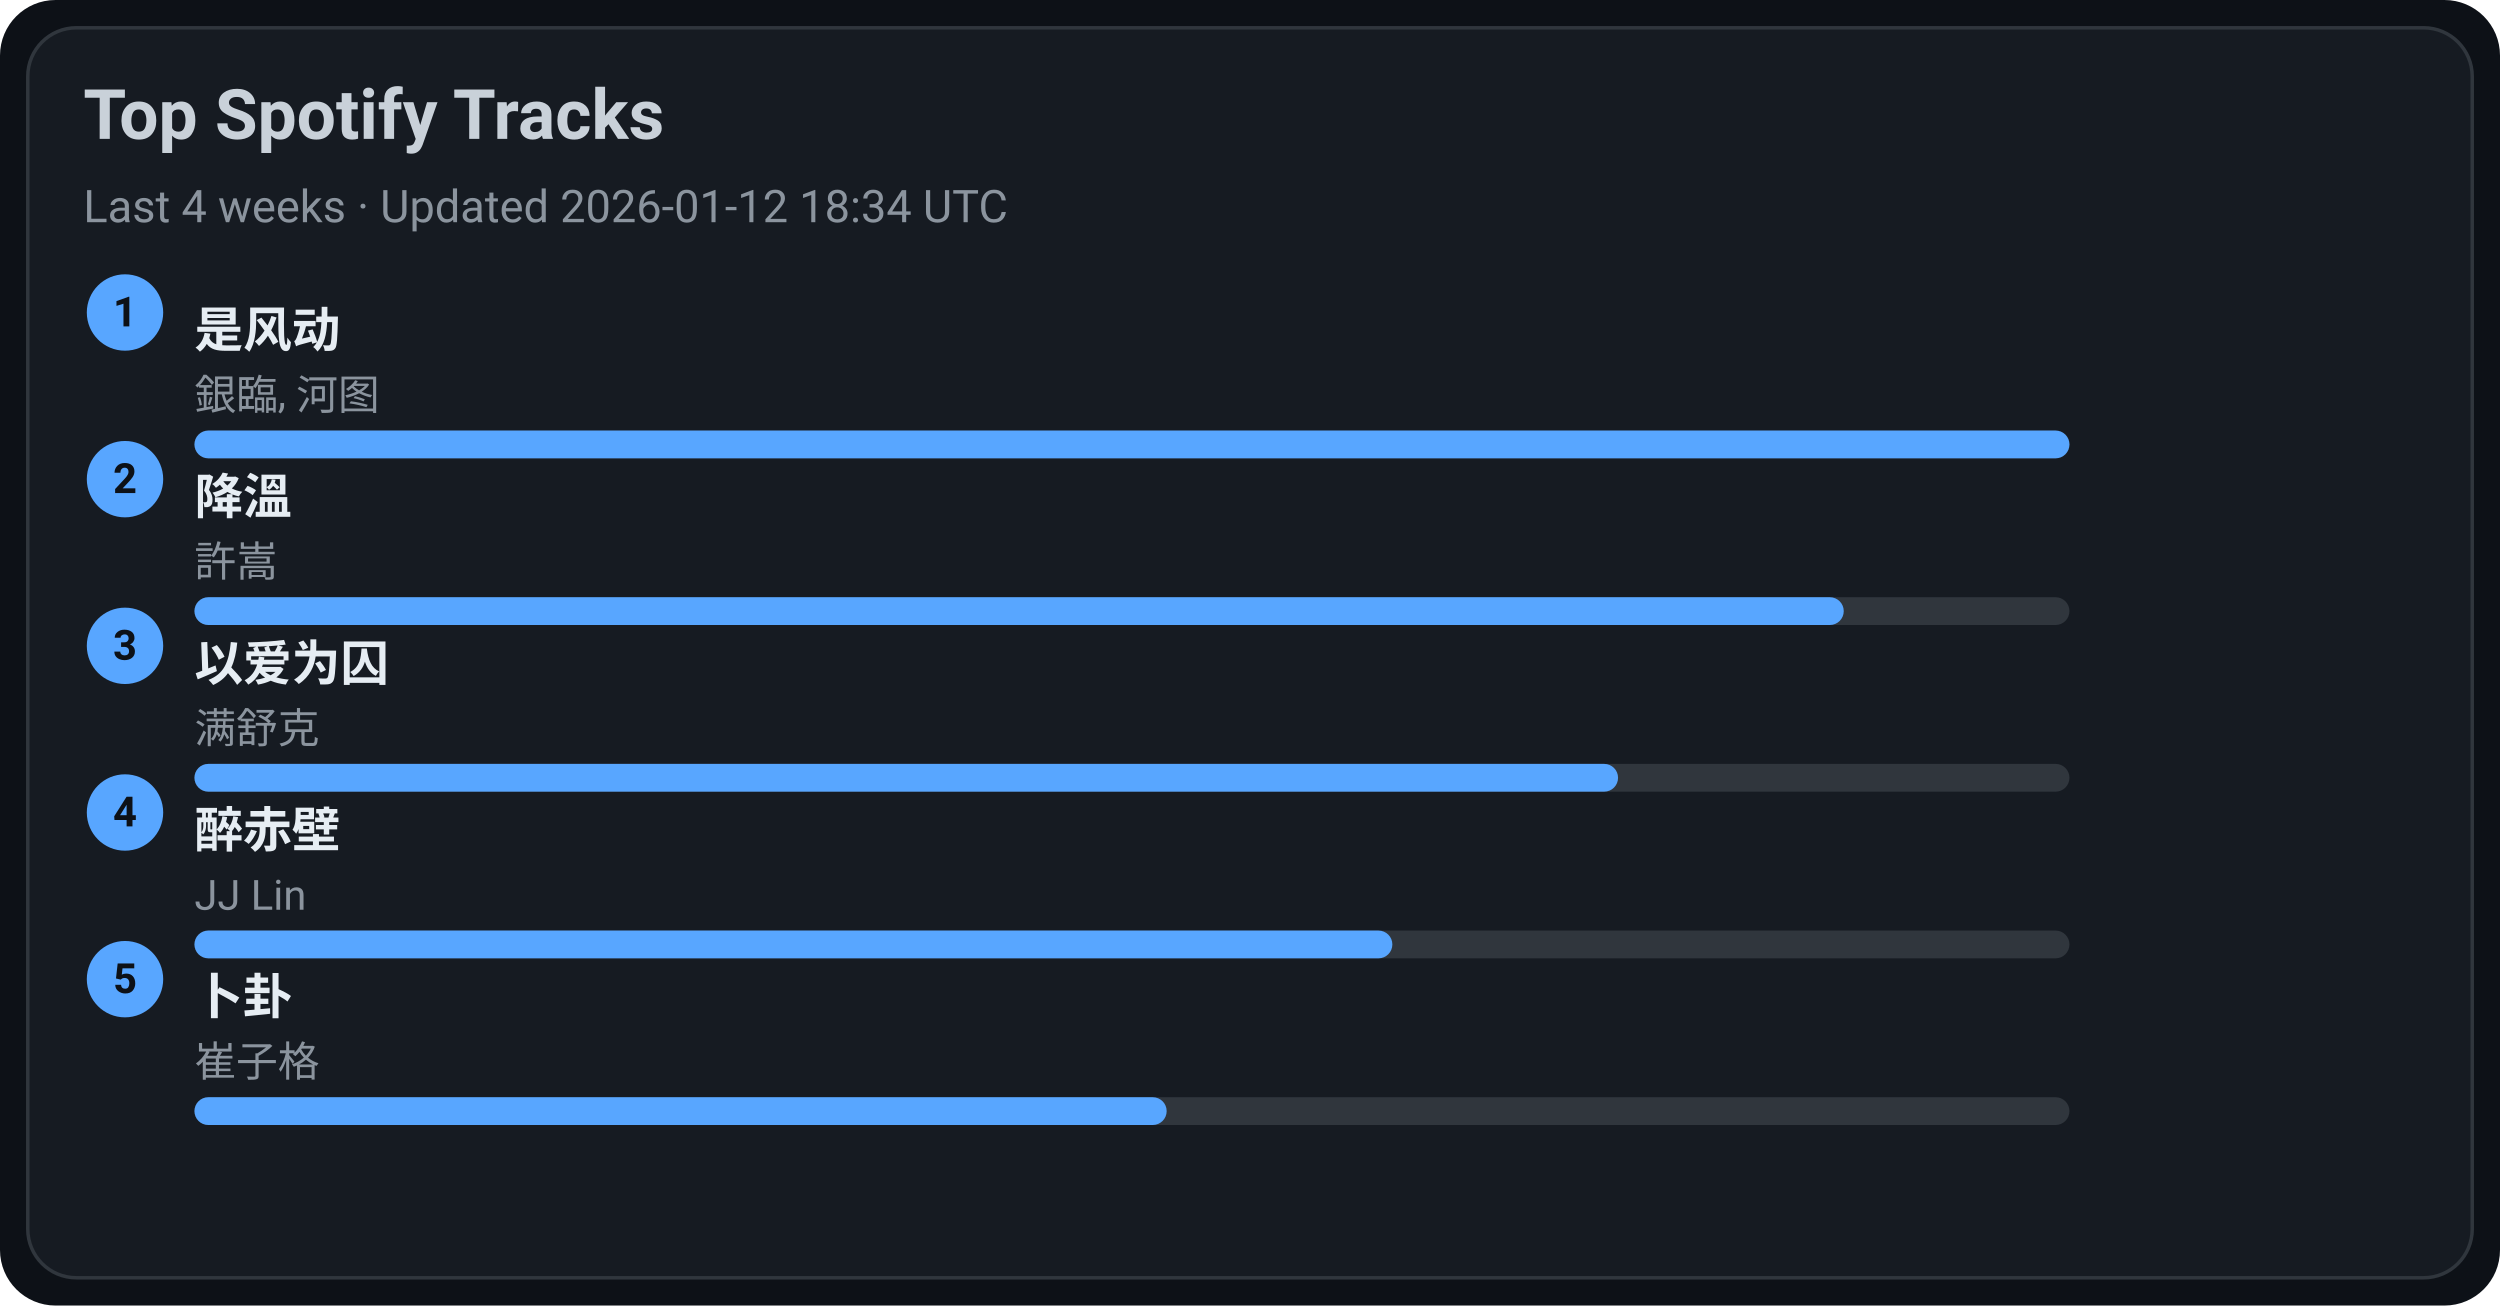
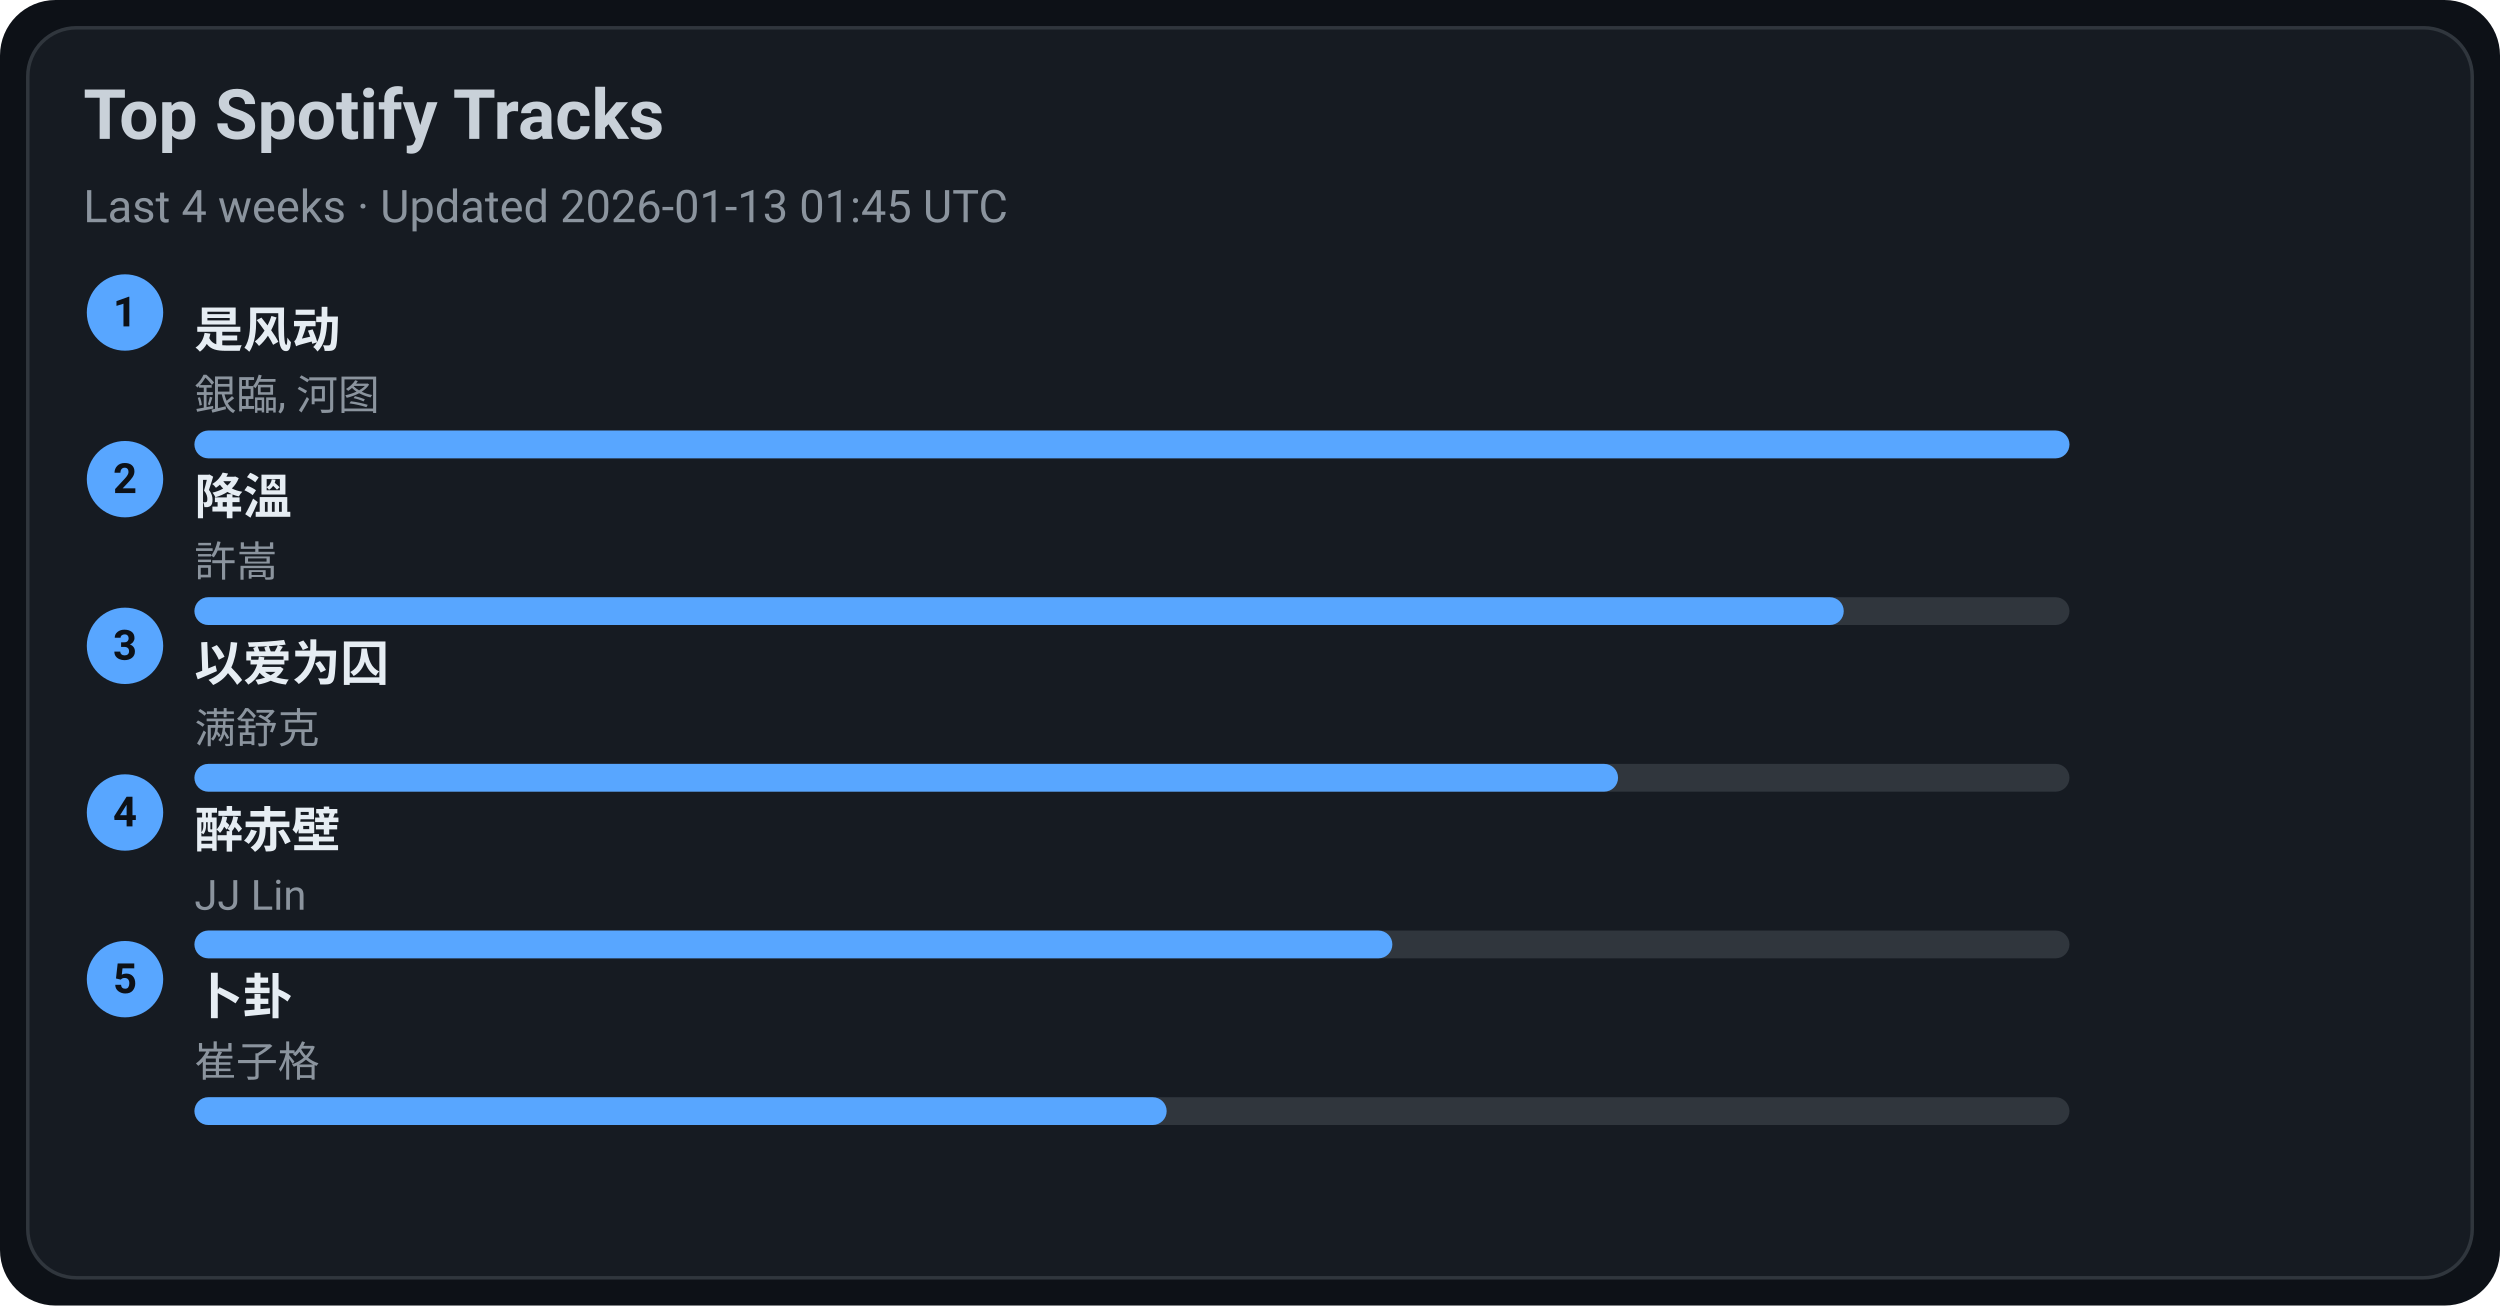
<svg xmlns="http://www.w3.org/2000/svg" width="720" height="376" viewBox="0 0 720 376">
  <style>text{font-family:-apple-system,BlinkMacSystemFont,Segoe UI,Roboto,Ubuntu,Helvetica Neue,Arial,Noto Sans,sans-serif}</style>
  <rect width="720" height="376" rx="16" fill="#0d1117" />
  <rect x="8" y="8" width="704" height="360" rx="14" fill="#161b22" stroke="#30363d" />
  <text x="24" y="40" font-size="20" fill="#c9d1d9" font-weight="600">Top Spotify Tracks</text>
-   <text x="24" y="64" font-size="13" fill="#8b949e">Last 4 weeks · Updated 2026-01-12 18:34 UTC</text>
+   <text x="24" y="64" font-size="13" fill="#8b949e">Last 4 weeks · Updated 2026-01-13 01:45 UTC</text>
  <circle cx="36" cy="90" r="11" fill="#58a6ff" />
  <text x="36" y="94" text-anchor="middle" font-size="12" fill="#0d1117" font-weight="700">1</text>
  <a href="https://open.spotify.com/track/3lePQ8c4jq7bTePsXEmslh" target="_blank" rel="noopener noreferrer">
    <text x="56" y="100" font-size="14" fill="#e6edf3" font-weight="600">是风动</text>
  </a>
  <text x="56" y="118" font-size="12" fill="#8b949e">銀臨, 河图</text>
  <rect x="56" y="124" width="540" height="8" rx="4" fill="#30363d" />
  <rect x="56" y="124" width="540" height="8" rx="4" fill="#58a6ff" />
  <circle cx="36" cy="138" r="11" fill="#58a6ff" />
  <text x="36" y="142" text-anchor="middle" font-size="12" fill="#0d1117" font-weight="700">2</text>
  <a href="https://open.spotify.com/track/2q9uhrOfyOnBa3oWR1PfYT" target="_blank" rel="noopener noreferrer">
    <text x="56" y="148" font-size="14" fill="#e6edf3" font-weight="600">降溫</text>
  </a>
  <text x="56" y="166" font-size="12" fill="#8b949e">許嵩</text>
  <rect x="56" y="172" width="540" height="8" rx="4" fill="#30363d" />
  <rect x="56" y="172" width="475" height="8" rx="4" fill="#58a6ff" />
  <circle cx="36" cy="186" r="11" fill="#58a6ff" />
  <text x="36" y="190" text-anchor="middle" font-size="12" fill="#0d1117" font-weight="700">3</text>
  <a href="https://open.spotify.com/track/0RW2LEfGQK5BaIho6sSLqf" target="_blank" rel="noopener noreferrer">
    <text x="56" y="196" font-size="14" fill="#e6edf3" font-weight="600">以爱为囚</text>
  </a>
  <text x="56" y="214" font-size="12" fill="#8b949e">满舒克</text>
  <rect x="56" y="220" width="540" height="8" rx="4" fill="#30363d" />
  <rect x="56" y="220" width="410" height="8" rx="4" fill="#58a6ff" />
  <circle cx="36" cy="234" r="11" fill="#58a6ff" />
  <text x="36" y="238" text-anchor="middle" font-size="12" fill="#0d1117" font-weight="700">4</text>
  <a href="https://open.spotify.com/track/69lAYqbyHL1A0gctdLd9WV" target="_blank" rel="noopener noreferrer">
    <text x="56" y="244" font-size="14" fill="#e6edf3" font-weight="600">醉赤壁</text>
  </a>
  <text x="56" y="262" font-size="12" fill="#8b949e">JJ Lin</text>
  <rect x="56" y="268" width="540" height="8" rx="4" fill="#30363d" />
  <rect x="56" y="268" width="345" height="8" rx="4" fill="#58a6ff" />
  <circle cx="36" cy="282" r="11" fill="#58a6ff" />
  <text x="36" y="286" text-anchor="middle" font-size="12" fill="#0d1117" font-weight="700">5</text>
  <a href="https://open.spotify.com/track/4ToeYifpQaikbYa7krOD6s" target="_blank" rel="noopener noreferrer">
    <text x="56" y="292" font-size="14" fill="#e6edf3" font-weight="600">卜卦</text>
  </a>
  <text x="56" y="310" font-size="12" fill="#8b949e">崔子格</text>
  <rect x="56" y="316" width="540" height="8" rx="4" fill="#30363d" />
  <rect x="56" y="316" width="280" height="8" rx="4" fill="#58a6ff" />
</svg>
